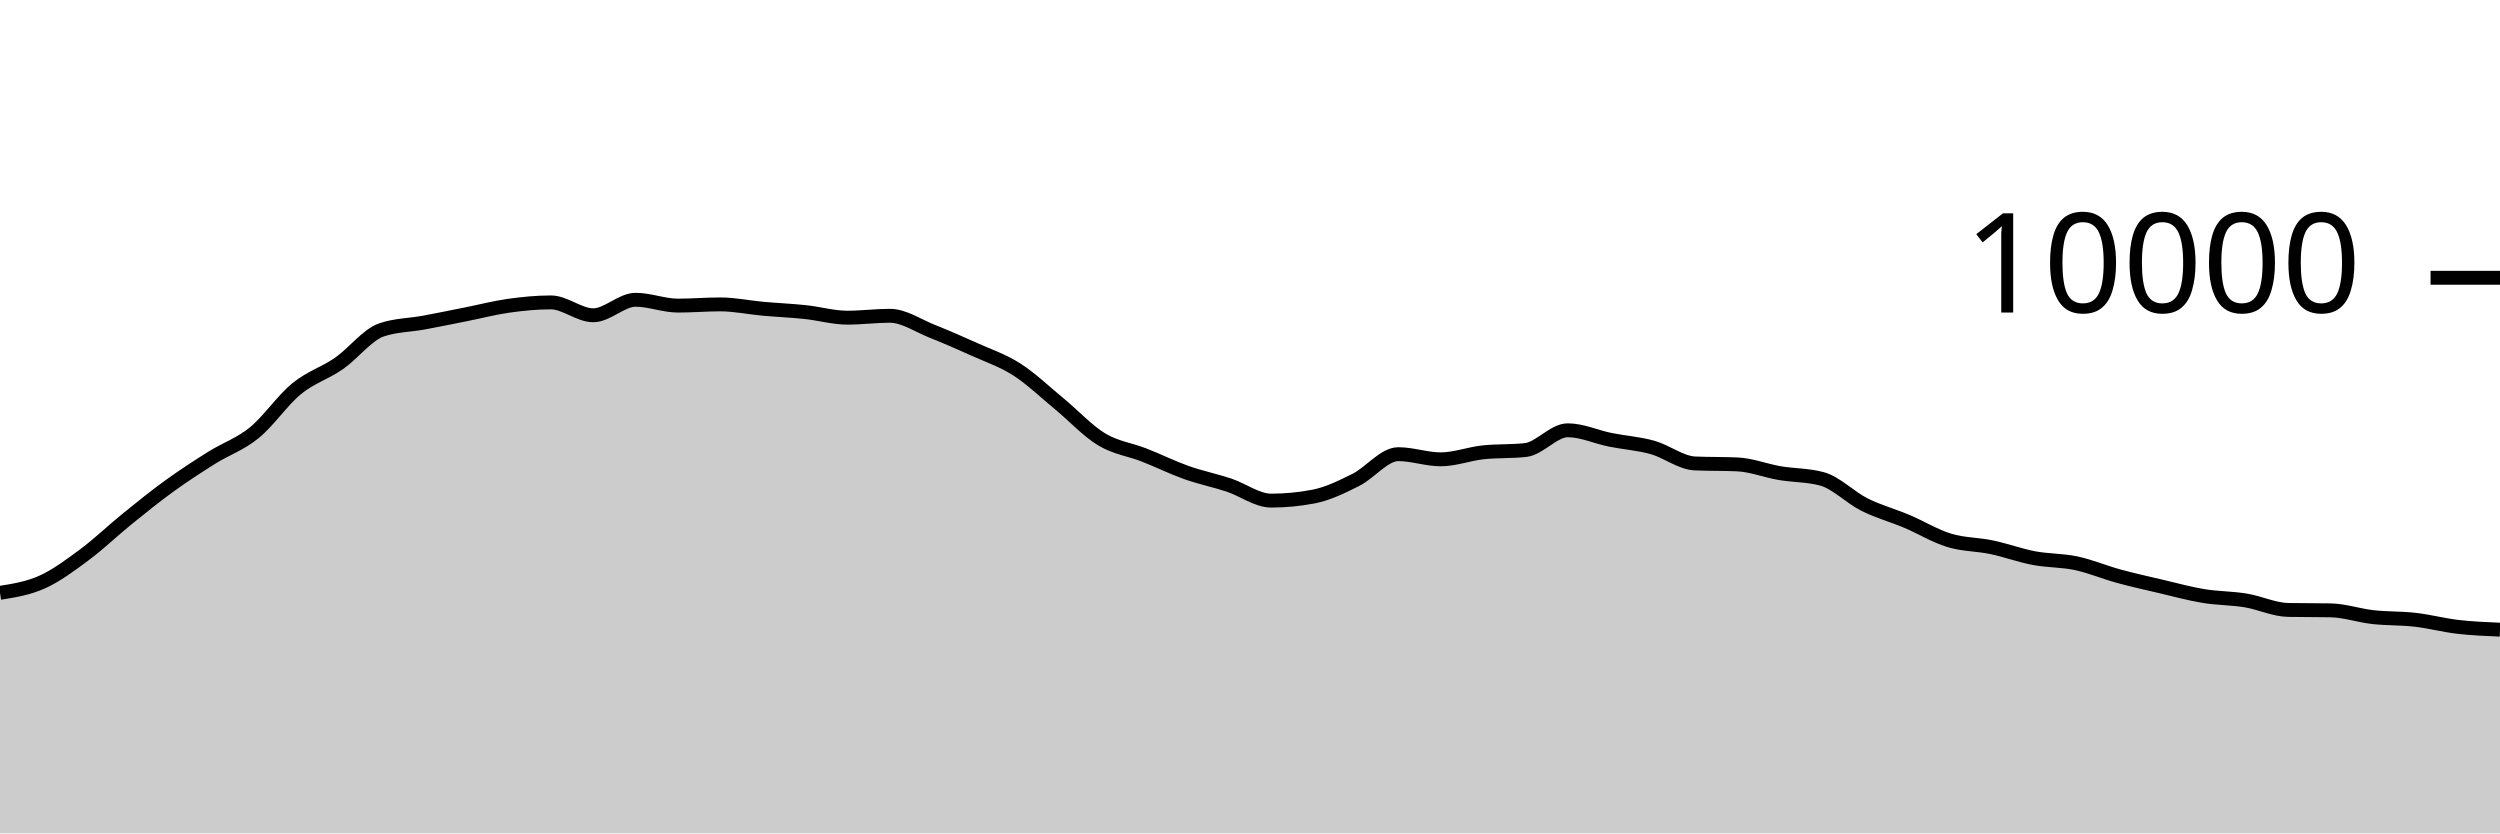
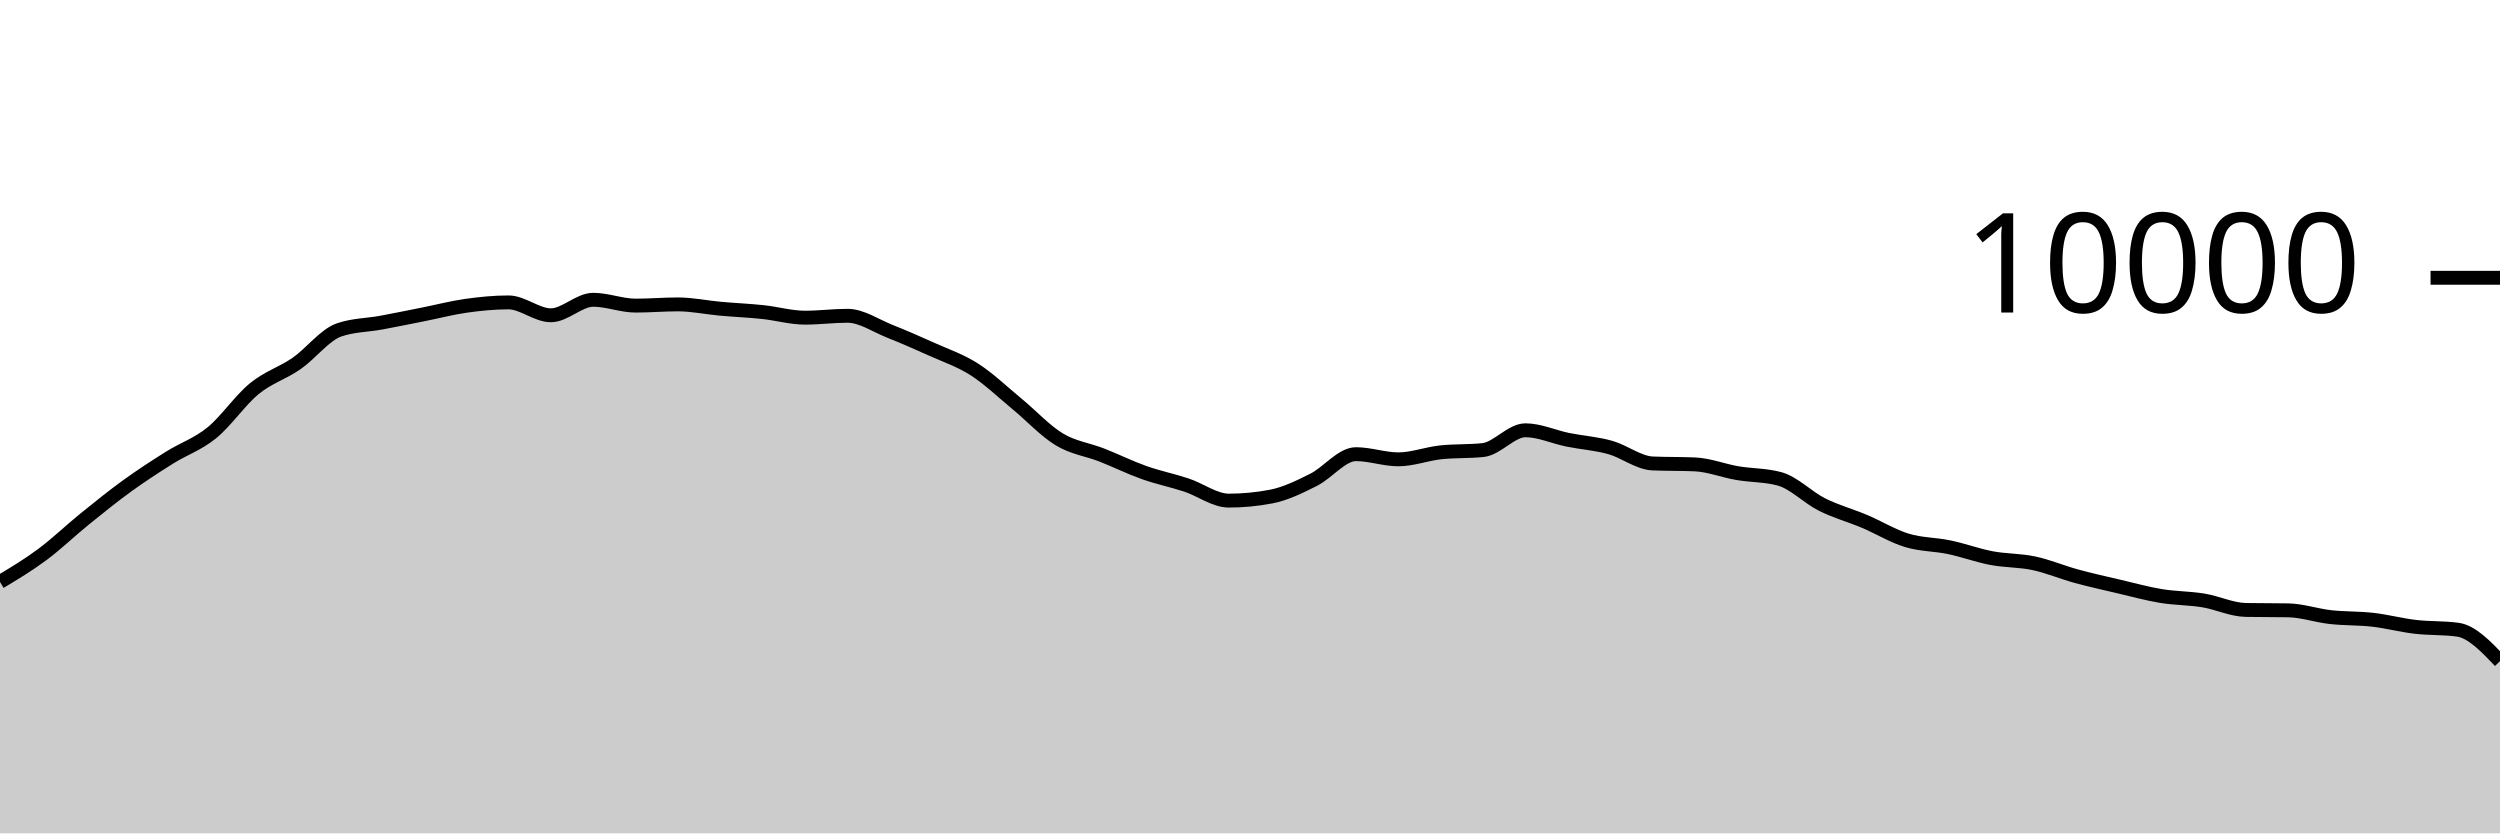
<svg xmlns="http://www.w3.org/2000/svg" viewBox="0 0 180 60">
  <g transform="translate(0,20)">
-     <path class="area" fill="rgba(0, 0, 0, 0.2)" d="M0,22.684C1.017,22.522,2.034,22.36,3.051,21.9C4.068,21.44,5.085,20.68,6.102,19.924C7.119,19.168,8.136,18.187,9.153,17.364C10.169,16.541,11.186,15.719,12.203,14.984C13.22,14.249,14.237,13.589,15.254,12.952C16.271,12.315,17.288,11.987,18.305,11.16C19.322,10.333,20.339,8.82,21.356,7.988C22.373,7.156,23.39,6.873,24.407,6.168C25.424,5.463,26.441,4.108,27.458,3.756C28.475,3.404,29.492,3.416,30.508,3.228C31.525,3.04,32.542,2.83,33.559,2.628C34.576,2.426,35.593,2.159,36.61,2.016C37.627,1.873,38.644,1.772,39.661,1.772C40.678,1.772,41.695,2.7,42.712,2.7C43.729,2.7,44.746,1.584,45.763,1.584C46.78,1.584,47.797,2.004,48.814,2.004C49.831,2.004,50.847,1.916,51.864,1.916C52.881,1.916,53.898,2.136,54.915,2.228C55.932,2.32,56.949,2.361,57.966,2.468C58.983,2.575,60,2.872,61.017,2.872C62.034,2.872,63.051,2.736,64.068,2.736C65.085,2.736,66.102,3.448,67.119,3.852C68.136,4.256,69.153,4.701,70.169,5.16C71.186,5.619,72.203,5.955,73.22,6.608C74.237,7.261,75.254,8.238,76.271,9.076C77.288,9.914,78.305,11.022,79.322,11.636C80.339,12.25,81.356,12.362,82.373,12.76C83.39,13.158,84.407,13.663,85.424,14.024C86.441,14.385,87.458,14.587,88.475,14.924C89.492,15.261,90.508,16.044,91.525,16.044C92.542,16.044,93.559,15.947,94.576,15.752C95.593,15.557,96.61,15.057,97.627,14.548C98.644,14.039,99.661,12.7,100.678,12.7C101.695,12.7,102.712,13.072,103.729,13.072C104.746,13.072,105.763,12.677,106.78,12.568C107.797,12.459,108.814,12.513,109.831,12.404C110.847,12.295,111.864,10.98,112.881,10.98C113.898,10.98,114.915,11.458,115.932,11.664C116.949,11.87,117.966,11.932,118.983,12.216C120,12.5,121.017,13.323,122.034,13.368C123.051,13.413,124.068,13.391,125.085,13.436C126.102,13.481,127.119,13.89,128.136,14.064C129.153,14.238,130.169,14.203,131.186,14.48C132.203,14.757,133.22,15.819,134.237,16.328C135.254,16.837,136.271,17.107,137.288,17.536C138.305,17.965,139.322,18.593,140.339,18.904C141.356,19.215,142.373,19.187,143.39,19.4C144.407,19.613,145.424,19.991,146.441,20.184C147.458,20.377,148.475,20.339,149.492,20.556C150.508,20.773,151.525,21.206,152.542,21.484C153.559,21.762,154.576,21.986,155.593,22.224C156.61,22.462,157.627,22.744,158.644,22.912C159.661,23.08,160.678,23.065,161.695,23.232C162.712,23.399,163.729,23.897,164.746,23.916C165.763,23.935,166.78,23.925,167.797,23.944C168.814,23.963,169.831,24.319,170.847,24.432C171.864,24.545,172.881,24.507,173.898,24.624C174.915,24.741,175.932,25.013,176.949,25.132C177.966,25.251,178.983,25.293,180,25.336L180,40C178.983,40,177.966,40,176.949,40C175.932,40,174.915,40,173.898,40C172.881,40,171.864,40,170.847,40C169.831,40,168.814,40,167.797,40C166.78,40,165.763,40,164.746,40C163.729,40,162.712,40,161.695,40C160.678,40,159.661,40,158.644,40C157.627,40,156.61,40,155.593,40C154.576,40,153.559,40,152.542,40C151.525,40,150.508,40,149.492,40C148.475,40,147.458,40,146.441,40C145.424,40,144.407,40,143.39,40C142.373,40,141.356,40,140.339,40C139.322,40,138.305,40,137.288,40C136.271,40,135.254,40,134.237,40C133.22,40,132.203,40,131.186,40C130.169,40,129.153,40,128.136,40C127.119,40,126.102,40,125.085,40C124.068,40,123.051,40,122.034,40C121.017,40,120,40,118.983,40C117.966,40,116.949,40,115.932,40C114.915,40,113.898,40,112.881,40C111.864,40,110.847,40,109.831,40C108.814,40,107.797,40,106.78,40C105.763,40,104.746,40,103.729,40C102.712,40,101.695,40,100.678,40C99.661,40,98.644,40,97.627,40C96.61,40,95.593,40,94.576,40C93.559,40,92.542,40,91.525,40C90.508,40,89.492,40,88.475,40C87.458,40,86.441,40,85.424,40C84.407,40,83.39,40,82.373,40C81.356,40,80.339,40,79.322,40C78.305,40,77.288,40,76.271,40C75.254,40,74.237,40,73.22,40C72.203,40,71.186,40,70.169,40C69.153,40,68.136,40,67.119,40C66.102,40,65.085,40,64.068,40C63.051,40,62.034,40,61.017,40C60,40,58.983,40,57.966,40C56.949,40,55.932,40,54.915,40C53.898,40,52.881,40,51.864,40C50.847,40,49.831,40,48.814,40C47.797,40,46.78,40,45.763,40C44.746,40,43.729,40,42.712,40C41.695,40,40.678,40,39.661,40C38.644,40,37.627,40,36.61,40C35.593,40,34.576,40,33.559,40C32.542,40,31.525,40,30.508,40C29.492,40,28.475,40,27.458,40C26.441,40,25.424,40,24.407,40C23.39,40,22.373,40,21.356,40C20.339,40,19.322,40,18.305,40C17.288,40,16.271,40,15.254,40C14.237,40,13.22,40,12.203,40C11.186,40,10.169,40,9.153,40C8.136,40,7.119,40,6.102,40C5.085,40,4.068,40,3.051,40C2.034,40,1.017,40,0,40Z" />
-     <path class="line" stroke="black" fill="none" d="M0,22.684C1.017,22.522,2.034,22.36,3.051,21.9C4.068,21.44,5.085,20.68,6.102,19.924C7.119,19.168,8.136,18.187,9.153,17.364C10.169,16.541,11.186,15.719,12.203,14.984C13.22,14.249,14.237,13.589,15.254,12.952C16.271,12.315,17.288,11.987,18.305,11.16C19.322,10.333,20.339,8.82,21.356,7.988C22.373,7.156,23.39,6.873,24.407,6.168C25.424,5.463,26.441,4.108,27.458,3.756C28.475,3.404,29.492,3.416,30.508,3.228C31.525,3.04,32.542,2.83,33.559,2.628C34.576,2.426,35.593,2.159,36.61,2.016C37.627,1.873,38.644,1.772,39.661,1.772C40.678,1.772,41.695,2.7,42.712,2.7C43.729,2.7,44.746,1.584,45.763,1.584C46.78,1.584,47.797,2.004,48.814,2.004C49.831,2.004,50.847,1.916,51.864,1.916C52.881,1.916,53.898,2.136,54.915,2.228C55.932,2.32,56.949,2.361,57.966,2.468C58.983,2.575,60,2.872,61.017,2.872C62.034,2.872,63.051,2.736,64.068,2.736C65.085,2.736,66.102,3.448,67.119,3.852C68.136,4.256,69.153,4.701,70.169,5.16C71.186,5.619,72.203,5.955,73.22,6.608C74.237,7.261,75.254,8.238,76.271,9.076C77.288,9.914,78.305,11.022,79.322,11.636C80.339,12.25,81.356,12.362,82.373,12.76C83.39,13.158,84.407,13.663,85.424,14.024C86.441,14.385,87.458,14.587,88.475,14.924C89.492,15.261,90.508,16.044,91.525,16.044C92.542,16.044,93.559,15.947,94.576,15.752C95.593,15.557,96.61,15.057,97.627,14.548C98.644,14.039,99.661,12.7,100.678,12.7C101.695,12.7,102.712,13.072,103.729,13.072C104.746,13.072,105.763,12.677,106.78,12.568C107.797,12.459,108.814,12.513,109.831,12.404C110.847,12.295,111.864,10.98,112.881,10.98C113.898,10.98,114.915,11.458,115.932,11.664C116.949,11.87,117.966,11.932,118.983,12.216C120,12.5,121.017,13.323,122.034,13.368C123.051,13.413,124.068,13.391,125.085,13.436C126.102,13.481,127.119,13.89,128.136,14.064C129.153,14.238,130.169,14.203,131.186,14.48C132.203,14.757,133.22,15.819,134.237,16.328C135.254,16.837,136.271,17.107,137.288,17.536C138.305,17.965,139.322,18.593,140.339,18.904C141.356,19.215,142.373,19.187,143.39,19.4C144.407,19.613,145.424,19.991,146.441,20.184C147.458,20.377,148.475,20.339,149.492,20.556C150.508,20.773,151.525,21.206,152.542,21.484C153.559,21.762,154.576,21.986,155.593,22.224C156.61,22.462,157.627,22.744,158.644,22.912C159.661,23.08,160.678,23.065,161.695,23.232C162.712,23.399,163.729,23.897,164.746,23.916C165.763,23.935,166.78,23.925,167.797,23.944C168.814,23.963,169.831,24.319,170.847,24.432C171.864,24.545,172.881,24.507,173.898,24.624C174.915,24.741,175.932,25.013,176.949,25.132C177.966,25.251,178.983,25.293,180,25.336" />
+     <path class="area" fill="rgba(0, 0, 0, 0.2)" d="M0,21.9C1.017,21.29,2.034,20.68,3.051,19.924C4.068,19.168,5.085,18.187,6.102,17.364C7.119,16.541,8.136,15.719,9.153,14.984C10.169,14.249,11.186,13.589,12.203,12.952C13.22,12.315,14.237,11.987,15.254,11.16C16.271,10.333,17.288,8.82,18.305,7.988C19.322,7.156,20.339,6.873,21.356,6.168C22.373,5.463,23.39,4.108,24.407,3.756C25.424,3.404,26.441,3.416,27.458,3.228C28.475,3.04,29.492,2.83,30.508,2.628C31.525,2.426,32.542,2.159,33.559,2.016C34.576,1.873,35.593,1.772,36.61,1.772C37.627,1.772,38.644,2.7,39.661,2.7C40.678,2.7,41.695,1.584,42.712,1.584C43.729,1.584,44.746,2.004,45.763,2.004C46.78,2.004,47.797,1.916,48.814,1.916C49.831,1.916,50.847,2.136,51.864,2.228C52.881,2.32,53.898,2.361,54.915,2.468C55.932,2.575,56.949,2.872,57.966,2.872C58.983,2.872,60,2.736,61.017,2.736C62.034,2.736,63.051,3.448,64.068,3.852C65.085,4.256,66.102,4.701,67.119,5.16C68.136,5.619,69.153,5.955,70.169,6.608C71.186,7.261,72.203,8.238,73.22,9.076C74.237,9.914,75.254,11.022,76.271,11.636C77.288,12.25,78.305,12.362,79.322,12.76C80.339,13.158,81.356,13.663,82.373,14.024C83.39,14.385,84.407,14.587,85.424,14.924C86.441,15.261,87.458,16.044,88.475,16.044C89.492,16.044,90.508,15.947,91.525,15.752C92.542,15.557,93.559,15.057,94.576,14.548C95.593,14.039,96.61,12.7,97.627,12.7C98.644,12.7,99.661,13.072,100.678,13.072C101.695,13.072,102.712,12.677,103.729,12.568C104.746,12.459,105.763,12.513,106.78,12.404C107.797,12.295,108.814,10.98,109.831,10.98C110.847,10.98,111.864,11.458,112.881,11.664C113.898,11.87,114.915,11.932,115.932,12.216C116.949,12.5,117.966,13.323,118.983,13.368C120,13.413,121.017,13.391,122.034,13.436C123.051,13.481,124.068,13.89,125.085,14.064C126.102,14.238,127.119,14.203,128.136,14.48C129.153,14.757,130.169,15.819,131.186,16.328C132.203,16.837,133.22,17.107,134.237,17.536C135.254,17.965,136.271,18.593,137.288,18.904C138.305,19.215,139.322,19.187,140.339,19.4C141.356,19.613,142.373,19.991,143.39,20.184C144.407,20.377,145.424,20.339,146.441,20.556C147.458,20.773,148.475,21.206,149.492,21.484C150.508,21.762,151.525,21.986,152.542,22.224C153.559,22.462,154.576,22.744,155.593,22.912C156.61,23.08,157.627,23.065,158.644,23.232C159.661,23.399,160.678,23.897,161.695,23.916C162.712,23.935,163.729,23.925,164.746,23.944C165.763,23.963,166.78,24.319,167.797,24.432C168.814,24.545,169.831,24.507,170.847,24.624C171.864,24.741,172.881,25.013,173.898,25.132C174.915,25.251,175.932,25.2,176.949,25.336C177.966,25.472,178.983,26.538,180,27.604L180,40C178.983,40,177.966,40,176.949,40C175.932,40,174.915,40,173.898,40C172.881,40,171.864,40,170.847,40C169.831,40,168.814,40,167.797,40C166.78,40,165.763,40,164.746,40C163.729,40,162.712,40,161.695,40C160.678,40,159.661,40,158.644,40C157.627,40,156.61,40,155.593,40C154.576,40,153.559,40,152.542,40C151.525,40,150.508,40,149.492,40C148.475,40,147.458,40,146.441,40C145.424,40,144.407,40,143.39,40C142.373,40,141.356,40,140.339,40C139.322,40,138.305,40,137.288,40C136.271,40,135.254,40,134.237,40C133.22,40,132.203,40,131.186,40C130.169,40,129.153,40,128.136,40C127.119,40,126.102,40,125.085,40C124.068,40,123.051,40,122.034,40C121.017,40,120,40,118.983,40C117.966,40,116.949,40,115.932,40C114.915,40,113.898,40,112.881,40C111.864,40,110.847,40,109.831,40C108.814,40,107.797,40,106.78,40C105.763,40,104.746,40,103.729,40C102.712,40,101.695,40,100.678,40C99.661,40,98.644,40,97.627,40C96.61,40,95.593,40,94.576,40C93.559,40,92.542,40,91.525,40C90.508,40,89.492,40,88.475,40C87.458,40,86.441,40,85.424,40C84.407,40,83.39,40,82.373,40C81.356,40,80.339,40,79.322,40C78.305,40,77.288,40,76.271,40C75.254,40,74.237,40,73.22,40C72.203,40,71.186,40,70.169,40C69.153,40,68.136,40,67.119,40C66.102,40,65.085,40,64.068,40C63.051,40,62.034,40,61.017,40C60,40,58.983,40,57.966,40C56.949,40,55.932,40,54.915,40C53.898,40,52.881,40,51.864,40C50.847,40,49.831,40,48.814,40C47.797,40,46.78,40,45.763,40C44.746,40,43.729,40,42.712,40C41.695,40,40.678,40,39.661,40C38.644,40,37.627,40,36.61,40C35.593,40,34.576,40,33.559,40C32.542,40,31.525,40,30.508,40C29.492,40,28.475,40,27.458,40C26.441,40,25.424,40,24.407,40C23.39,40,22.373,40,21.356,40C20.339,40,19.322,40,18.305,40C17.288,40,16.271,40,15.254,40C14.237,40,13.22,40,12.203,40C11.186,40,10.169,40,9.153,40C8.136,40,7.119,40,6.102,40C5.085,40,4.068,40,3.051,40C2.034,40,1.017,40,0,40Z" />
+     <path class="line" stroke="black" fill="none" d="M0,21.9C1.017,21.29,2.034,20.68,3.051,19.924C4.068,19.168,5.085,18.187,6.102,17.364C7.119,16.541,8.136,15.719,9.153,14.984C10.169,14.249,11.186,13.589,12.203,12.952C13.22,12.315,14.237,11.987,15.254,11.16C16.271,10.333,17.288,8.82,18.305,7.988C19.322,7.156,20.339,6.873,21.356,6.168C22.373,5.463,23.39,4.108,24.407,3.756C25.424,3.404,26.441,3.416,27.458,3.228C28.475,3.04,29.492,2.83,30.508,2.628C31.525,2.426,32.542,2.159,33.559,2.016C34.576,1.873,35.593,1.772,36.61,1.772C37.627,1.772,38.644,2.7,39.661,2.7C40.678,2.7,41.695,1.584,42.712,1.584C43.729,1.584,44.746,2.004,45.763,2.004C46.78,2.004,47.797,1.916,48.814,1.916C49.831,1.916,50.847,2.136,51.864,2.228C52.881,2.32,53.898,2.361,54.915,2.468C55.932,2.575,56.949,2.872,57.966,2.872C58.983,2.872,60,2.736,61.017,2.736C62.034,2.736,63.051,3.448,64.068,3.852C65.085,4.256,66.102,4.701,67.119,5.16C68.136,5.619,69.153,5.955,70.169,6.608C71.186,7.261,72.203,8.238,73.22,9.076C74.237,9.914,75.254,11.022,76.271,11.636C77.288,12.25,78.305,12.362,79.322,12.76C80.339,13.158,81.356,13.663,82.373,14.024C83.39,14.385,84.407,14.587,85.424,14.924C86.441,15.261,87.458,16.044,88.475,16.044C89.492,16.044,90.508,15.947,91.525,15.752C92.542,15.557,93.559,15.057,94.576,14.548C95.593,14.039,96.61,12.7,97.627,12.7C98.644,12.7,99.661,13.072,100.678,13.072C101.695,13.072,102.712,12.677,103.729,12.568C104.746,12.459,105.763,12.513,106.78,12.404C107.797,12.295,108.814,10.98,109.831,10.98C110.847,10.98,111.864,11.458,112.881,11.664C113.898,11.87,114.915,11.932,115.932,12.216C116.949,12.5,117.966,13.323,118.983,13.368C120,13.413,121.017,13.391,122.034,13.436C123.051,13.481,124.068,13.89,125.085,14.064C126.102,14.238,127.119,14.203,128.136,14.48C129.153,14.757,130.169,15.819,131.186,16.328C132.203,16.837,133.22,17.107,134.237,17.536C135.254,17.965,136.271,18.593,137.288,18.904C138.305,19.215,139.322,19.187,140.339,19.4C141.356,19.613,142.373,19.991,143.39,20.184C144.407,20.377,145.424,20.339,146.441,20.556C147.458,20.773,148.475,21.206,149.492,21.484C150.508,21.762,151.525,21.986,152.542,22.224C153.559,22.462,154.576,22.744,155.593,22.912C156.61,23.08,157.627,23.065,158.644,23.232C159.661,23.399,160.678,23.897,161.695,23.916C162.712,23.935,163.729,23.925,164.746,23.944C165.763,23.963,166.78,24.319,167.797,24.432C168.814,24.545,169.831,24.507,170.847,24.624C171.864,24.741,172.881,25.013,173.898,25.132C174.915,25.251,175.932,25.2,176.949,25.336C177.966,25.472,178.983,26.538,180,27.604" />
    <path class="axis-ceiling" stroke-width="1" stroke="black" fill="none" d="M175,0L180,0" />
    <text class="axis-ceiling-label" font-family="sans-serif" text-anchor="end" font-size="10px" x="170" y="2.5">10000</text>
  </g>
</svg>
